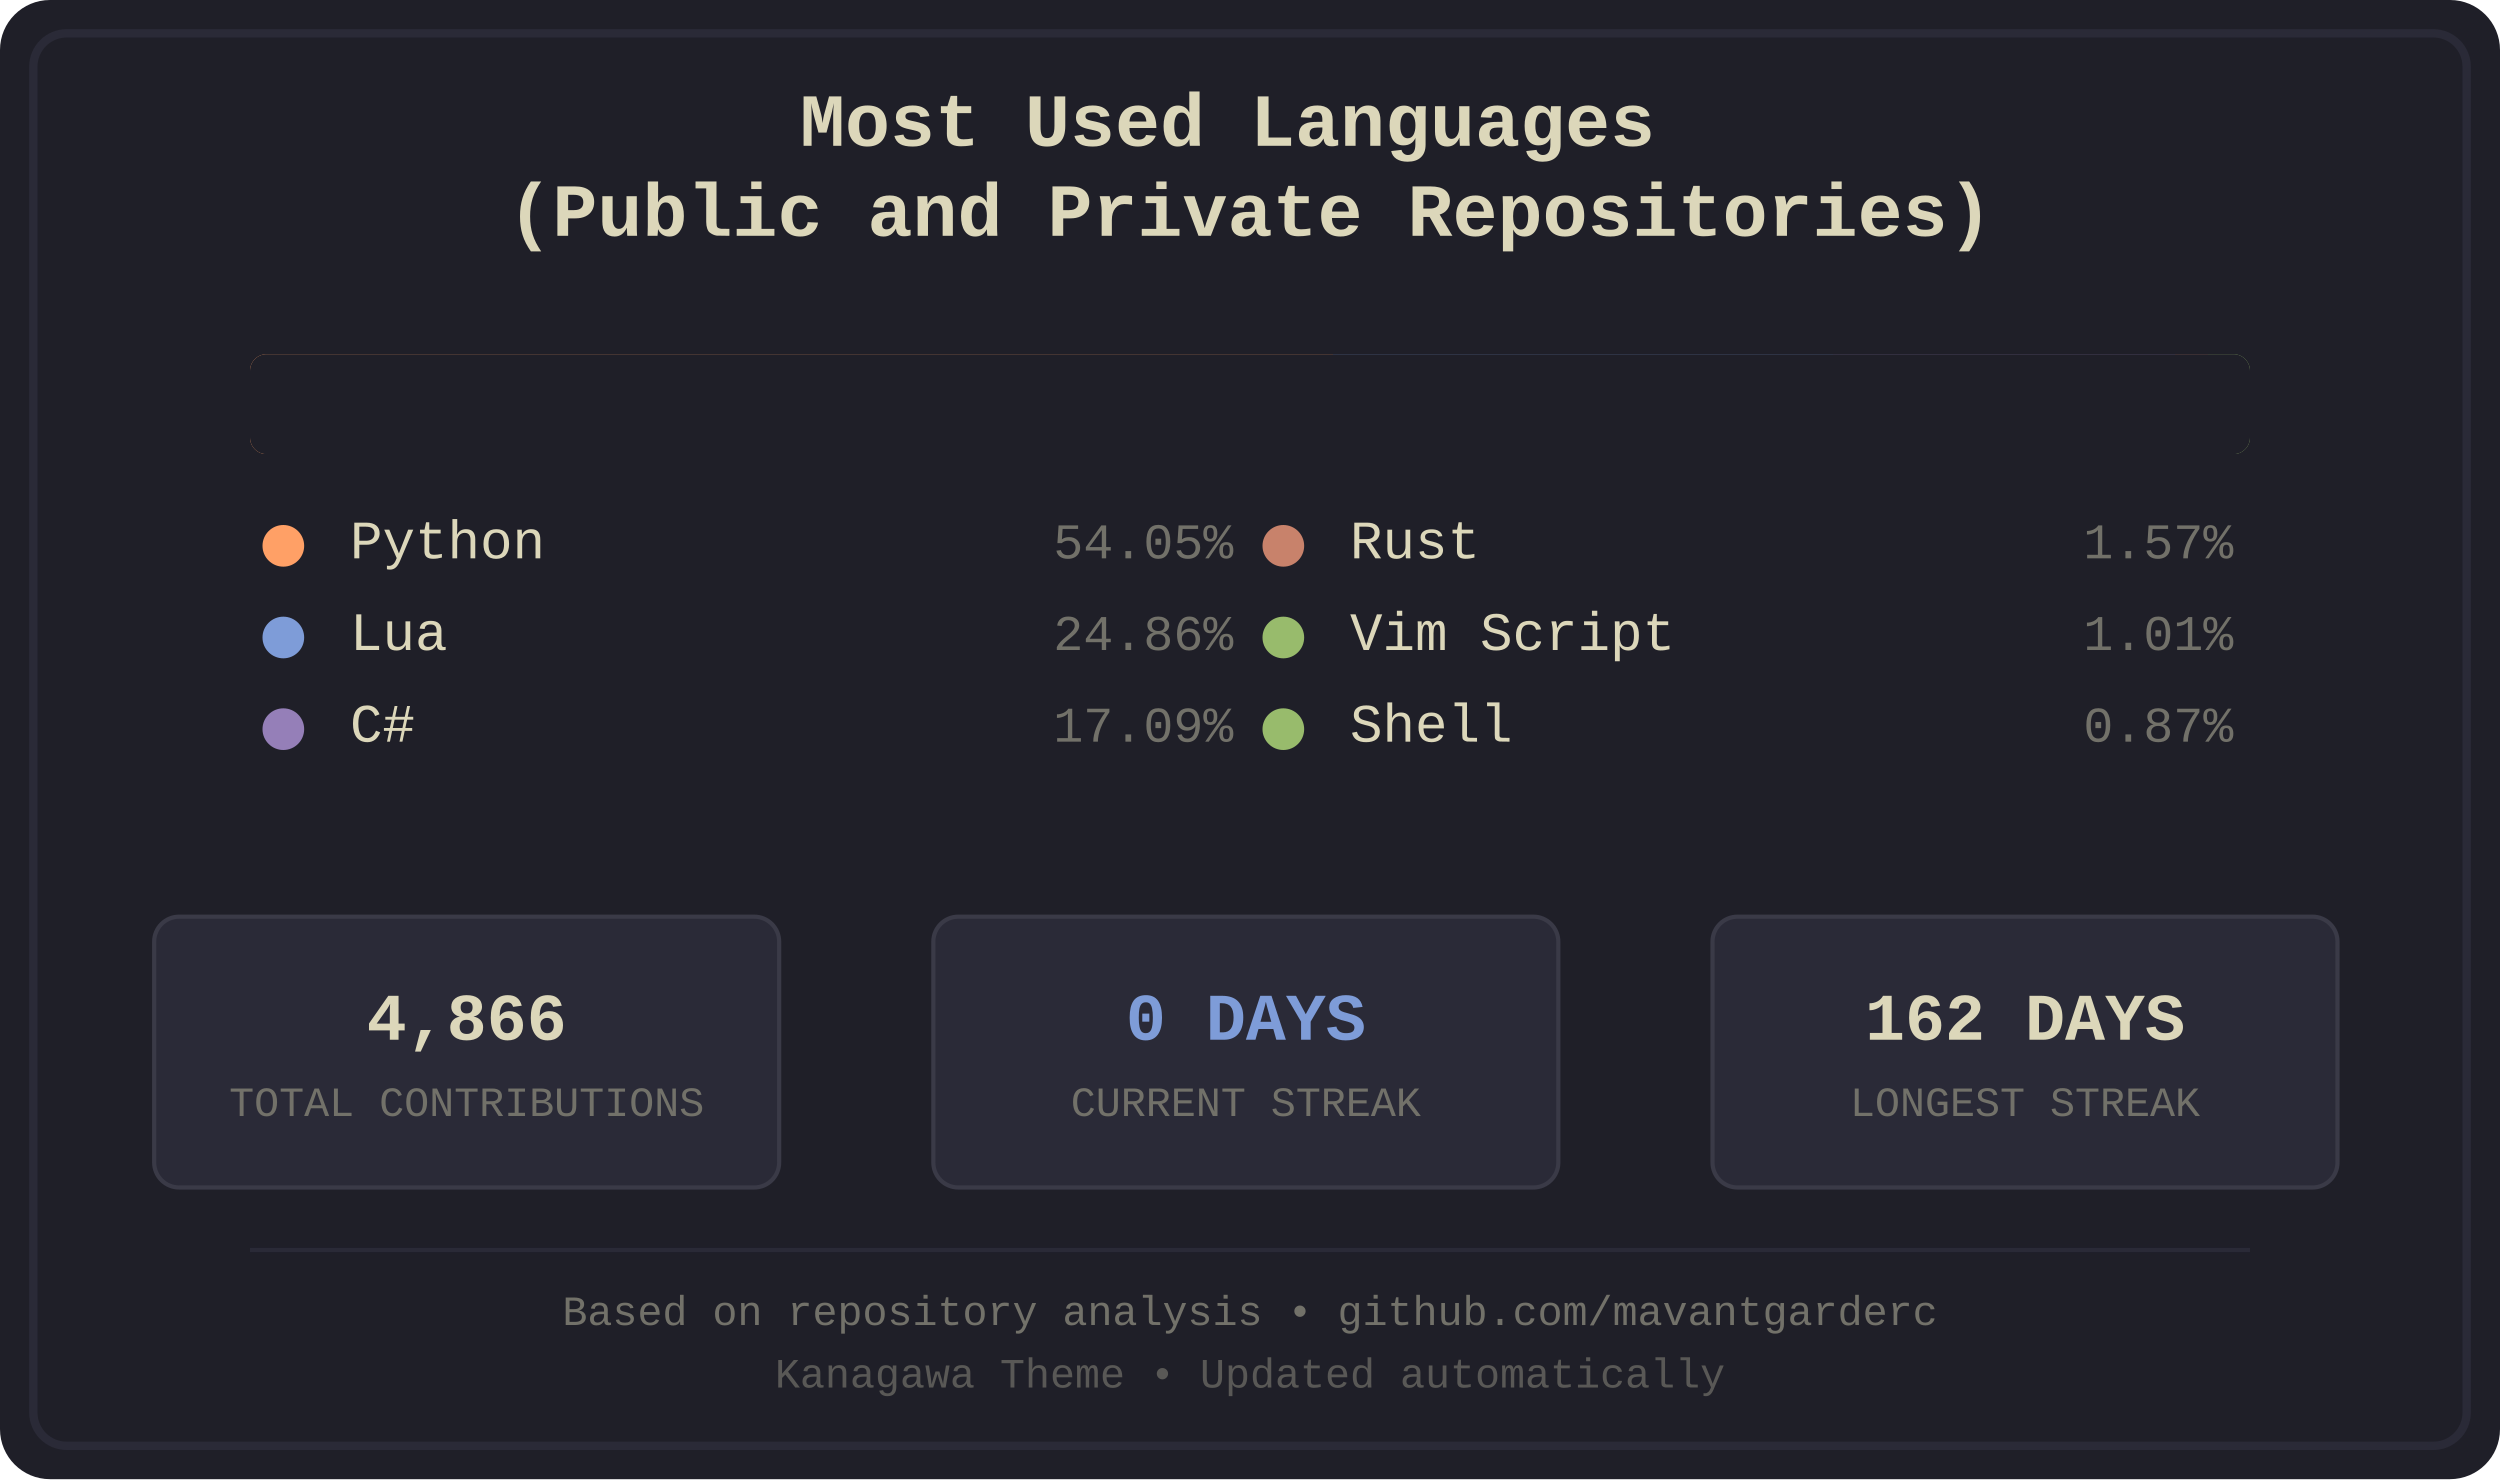
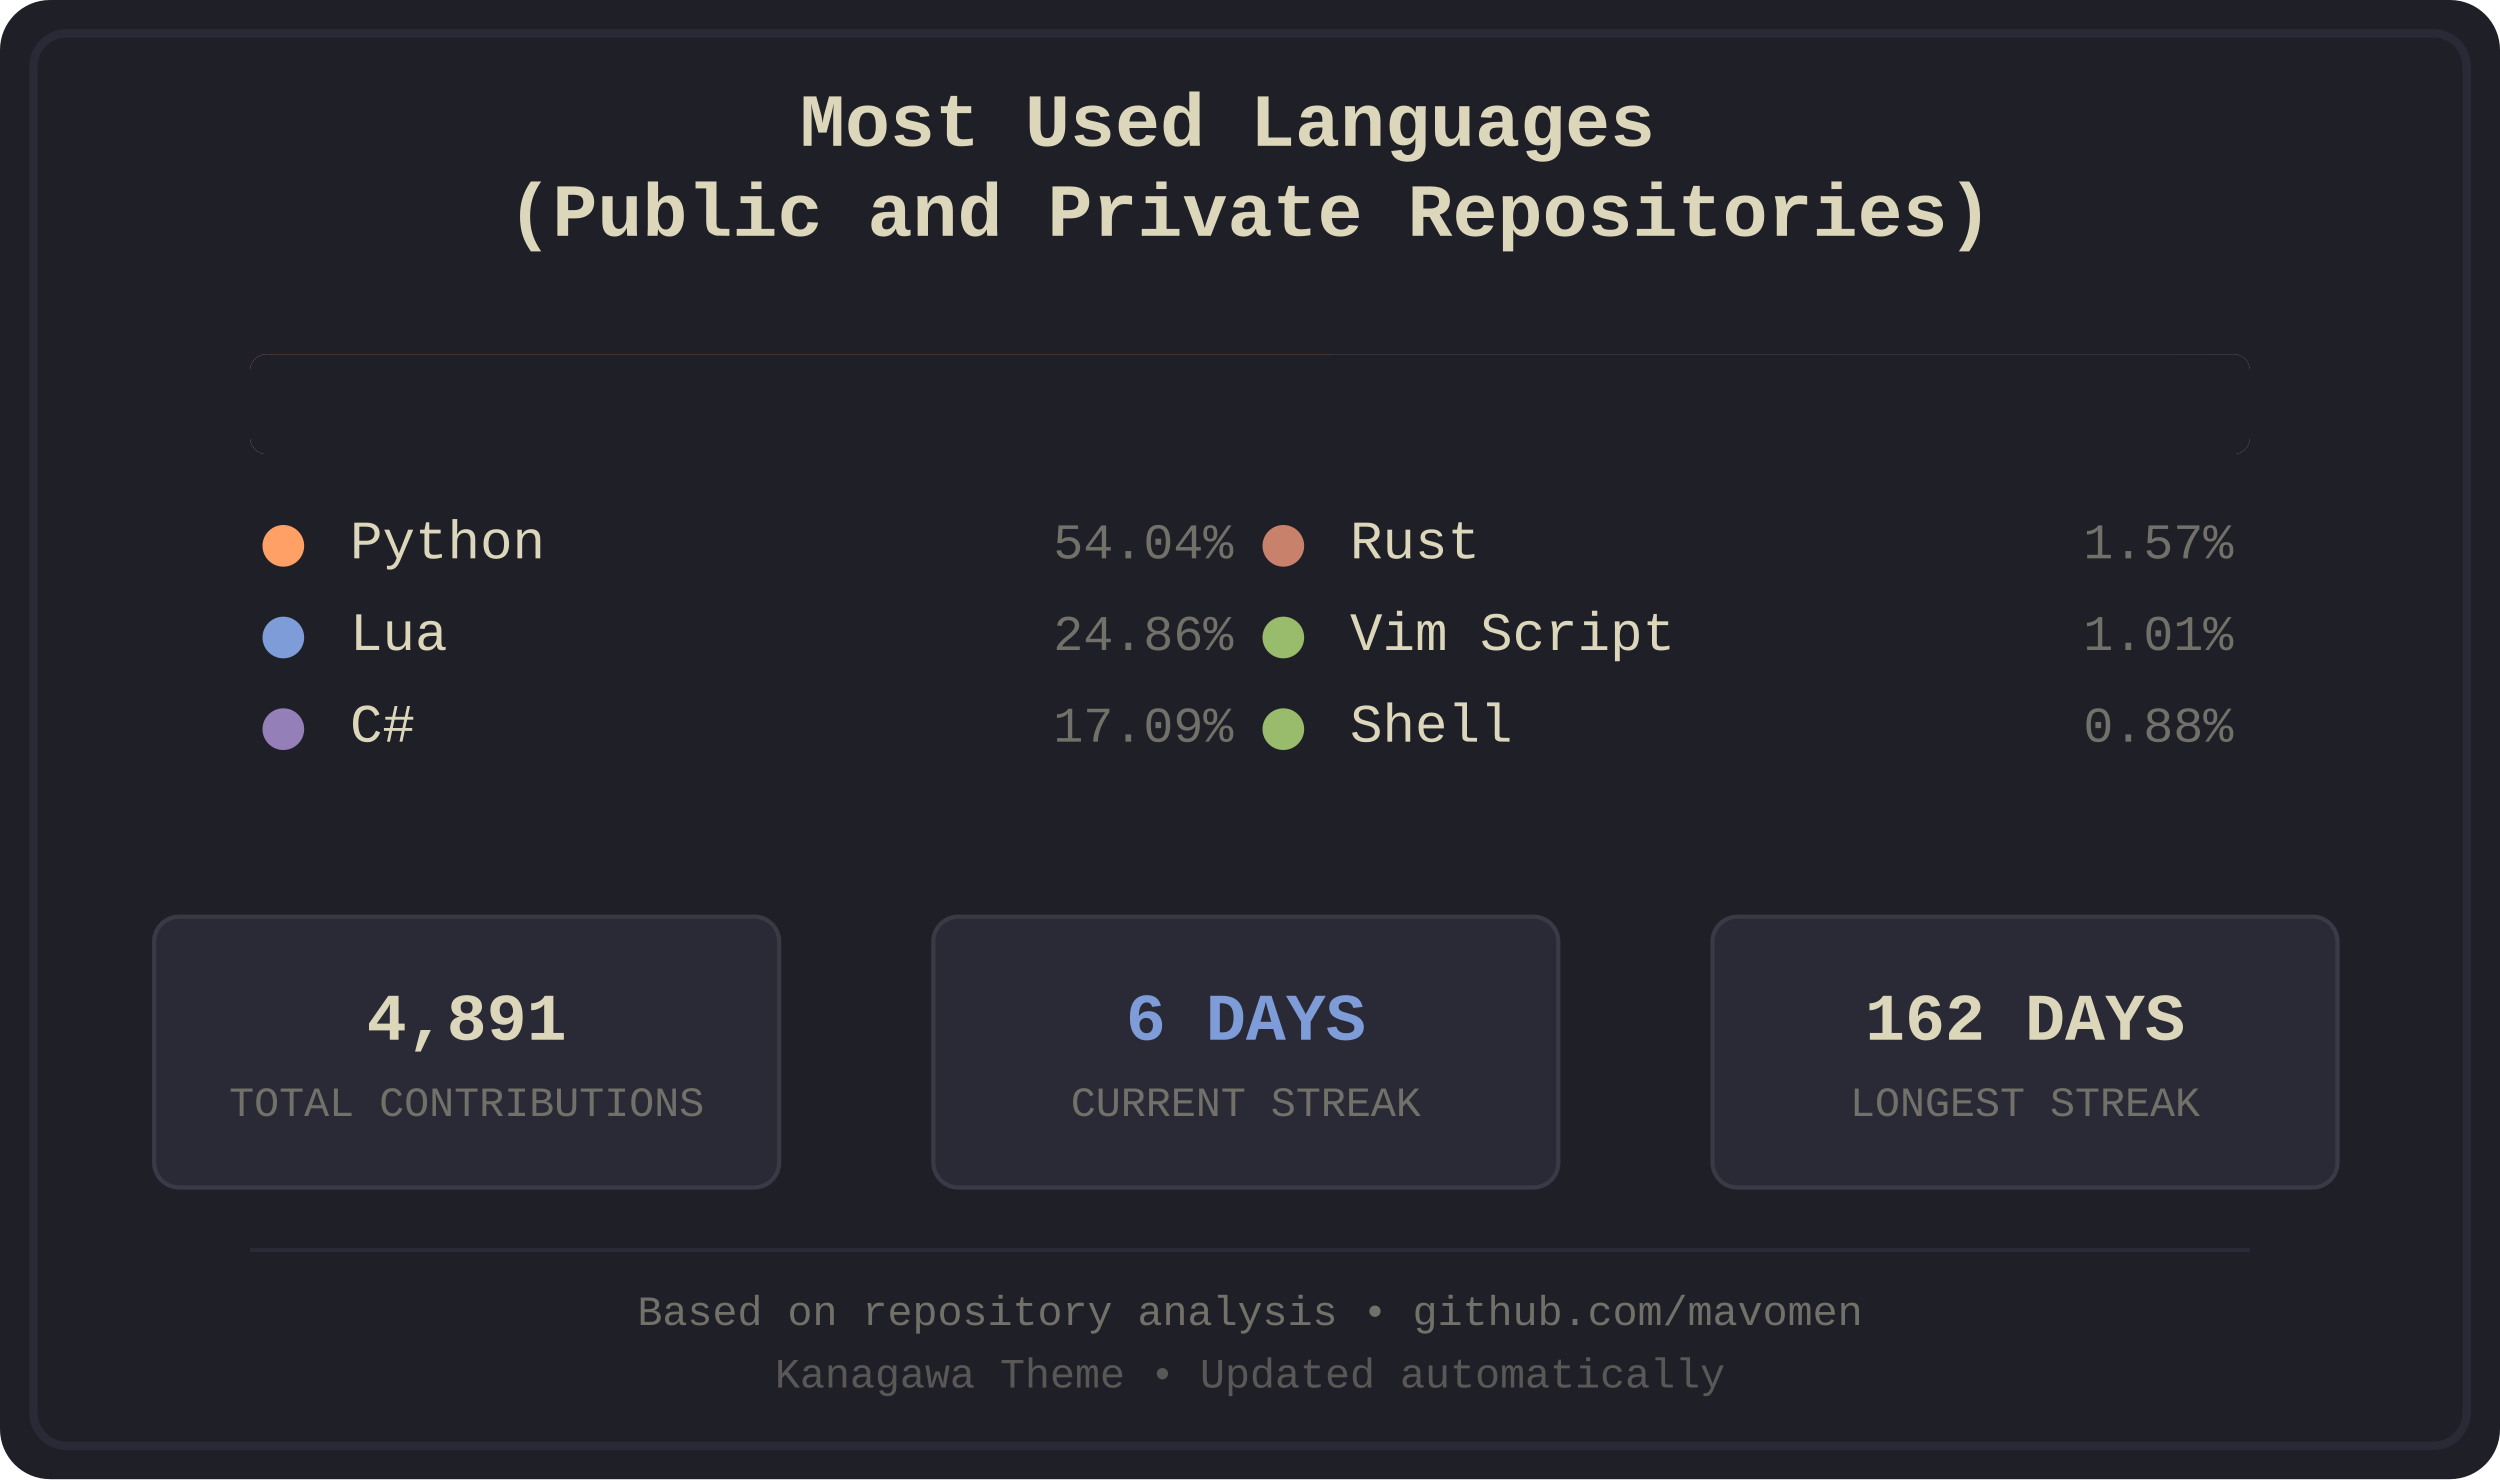
<svg xmlns="http://www.w3.org/2000/svg" width="600" height="355" viewBox="0 0 600 355">
  <defs>
    <style>
.bg-primary { fill: #1f1f28; }
.bg-secondary { fill: #16161d; }
.fg-primary { fill: #dcd7ba; }
.fg-secondary { fill: #727169; }
.border { stroke: #2a2a37; }
.font-title { font-family: 'Courier New', monospace; font-size: 18px; font-weight: bold; }
.font-lang { font-family: 'Courier New', monospace; font-size: 13px; }
.font-percent { font-family: 'Courier New', monospace; font-size: 12px; }
.font-footer { font-family: 'Courier New', monospace; font-size: 10px; }
.stat-box { fill: #2a2a37; stroke: #3a3a47; stroke-width: 1; rx: 6; ry: 6; }
.stat-value { font-family: 'Courier New', monospace; font-size: 16px; font-weight: bold; }
.stat-label { font-family: 'Courier New', monospace; font-size: 10px; }
.python { fill: #ffa066; }
.lua { fill: #7e9cd8; }
.csharp { fill: #957fb8; }
.rust { fill: #c8826b; }
.vimscript { fill: #98bb6c; }
.shell { fill: #98bb6c; }
</style>
    <clipPath id="barClip">
      <rect x="60" y="85" width="480" height="24" rx="4" ry="4" />
    </clipPath>
  </defs>
  <rect width="600" height="355" fill="#1f1f28" rx="12" />
  <rect x="8" y="8" width="584" height="339" fill="none" stroke="#2a2a37" stroke-width="2" rx="8" />
  <text x="300.0" y="35" text-anchor="middle" fill="#dcd7ba" class="font-title">
    <tspan x="300.0" dy="0">Most Used Languages</tspan>
    <tspan x="300.0" dy="1.2em">(Public and Private Repositories)</tspan>
  </text>
  <g id="language-bar" clip-path="url(#barClip)" shape-rendering="crispEdges">
    <rect x="60" y="85" width="260" height="24" class="python" />
    <rect x="320" y="85" width="120" height="24" class="lua" />
    <rect x="440" y="85" width="82" height="24" class="csharp" />
    <rect x="522" y="85" width="8" height="24" class="rust" />
    <rect x="530" y="85" width="5" height="24" class="vimscript" />
    <rect x="535" y="85" width="5" height="24" class="shell" />
  </g>
  <rect x="60" y="85" width="480" height="24" fill="#1f1f28" rx="4">
    <animate attributeName="width" from="480" to="0" dur="1.2s" fill="freeze" />
  </rect>
  <g transform="translate(60.0, 134)">
    <circle cx="8" cy="-3" r="5" class="python" />
    <text x="24" y="0" class="fg-primary font-lang">Python</text>
-     <text x="236.0" y="0" class="fg-secondary font-percent" text-anchor="end">54.05%</text>
+     <text x="236.0" y="0" class="fg-secondary font-percent" text-anchor="end">54.04%</text>
  </g>
  <g transform="translate(60.0, 156)">
    <circle cx="8" cy="-3" r="5" class="lua" />
    <text x="24" y="0" class="fg-primary font-lang">Lua</text>
    <text x="236.0" y="0" class="fg-secondary font-percent" text-anchor="end">24.86%</text>
  </g>
  <g transform="translate(60.0, 178)">
    <circle cx="8" cy="-3" r="5" class="csharp" />
    <text x="24" y="0" class="fg-primary font-lang">C#</text>
    <text x="236.0" y="0" class="fg-secondary font-percent" text-anchor="end">17.09%</text>
  </g>
  <g transform="translate(300.0, 134)">
    <circle cx="8" cy="-3" r="5" class="rust" />
    <text x="24" y="0" class="fg-primary font-lang">Rust</text>
    <text x="236.0" y="0" class="fg-secondary font-percent" text-anchor="end">1.57%</text>
  </g>
  <g transform="translate(300.0, 156)">
    <circle cx="8" cy="-3" r="5" class="vimscript" />
    <text x="24" y="0" class="fg-primary font-lang">Vim Script</text>
    <text x="236.0" y="0" class="fg-secondary font-percent" text-anchor="end">1.01%</text>
  </g>
  <g transform="translate(300.0, 178)">
    <circle cx="8" cy="-3" r="5" class="shell" />
    <text x="24" y="0" class="fg-primary font-lang">Shell</text>
-     <text x="236.0" y="0" class="fg-secondary font-percent" text-anchor="end">0.87%</text>
+     <text x="236.0" y="0" class="fg-secondary font-percent" text-anchor="end">0.88%</text>
  </g>
  <rect x="37" y="220" width="150" height="65" class="stat-box" />
-   <text x="112.0" y="245" text-anchor="middle" dominant-baseline="middle" fill="#dcd7ba" class="stat-value">4,866</text>
+   <text x="112.0" y="245" text-anchor="middle" dominant-baseline="middle" fill="#dcd7ba" class="stat-value">4,891</text>
  <text x="112.0" y="265" text-anchor="middle" dominant-baseline="middle" fill="#727169" class="stat-label">TOTAL CONTRIBUTIONS</text>
  <rect x="224" y="220" width="150" height="65" class="stat-box" />
-   <text x="299.0" y="245" text-anchor="middle" dominant-baseline="middle" fill="#7e9cd8" class="stat-value">0 DAYS</text>
+   <text x="299.0" y="245" text-anchor="middle" dominant-baseline="middle" fill="#7e9cd8" class="stat-value">6 DAYS</text>
  <text x="299.0" y="265" text-anchor="middle" dominant-baseline="middle" fill="#727169" class="stat-label">CURRENT STREAK</text>
  <rect x="411" y="220" width="150" height="65" class="stat-box" />
  <text x="486.0" y="245" text-anchor="middle" dominant-baseline="middle" fill="#dcd7ba" class="stat-value">162 DAYS</text>
  <text x="486.0" y="265" text-anchor="middle" dominant-baseline="middle" fill="#727169" class="stat-label">LONGEST STREAK</text>
  <line x1="60" y1="300" x2="540" y2="300" stroke="#2a2a37" stroke-width="1" />
-   <text x="300.0" y="318" text-anchor="middle" class="fg-secondary font-footer">Based on repository analysis • github.com/mavantgarderc</text>
+   <text x="300.0" y="318" text-anchor="middle" class="fg-secondary font-footer">Based on repository analysis • github.com/mavomen</text>
  <text x="300.0" y="333" text-anchor="middle" class="fg-secondary font-footer" opacity="0.7">Kanagawa Theme • Updated automatically</text>
</svg>
